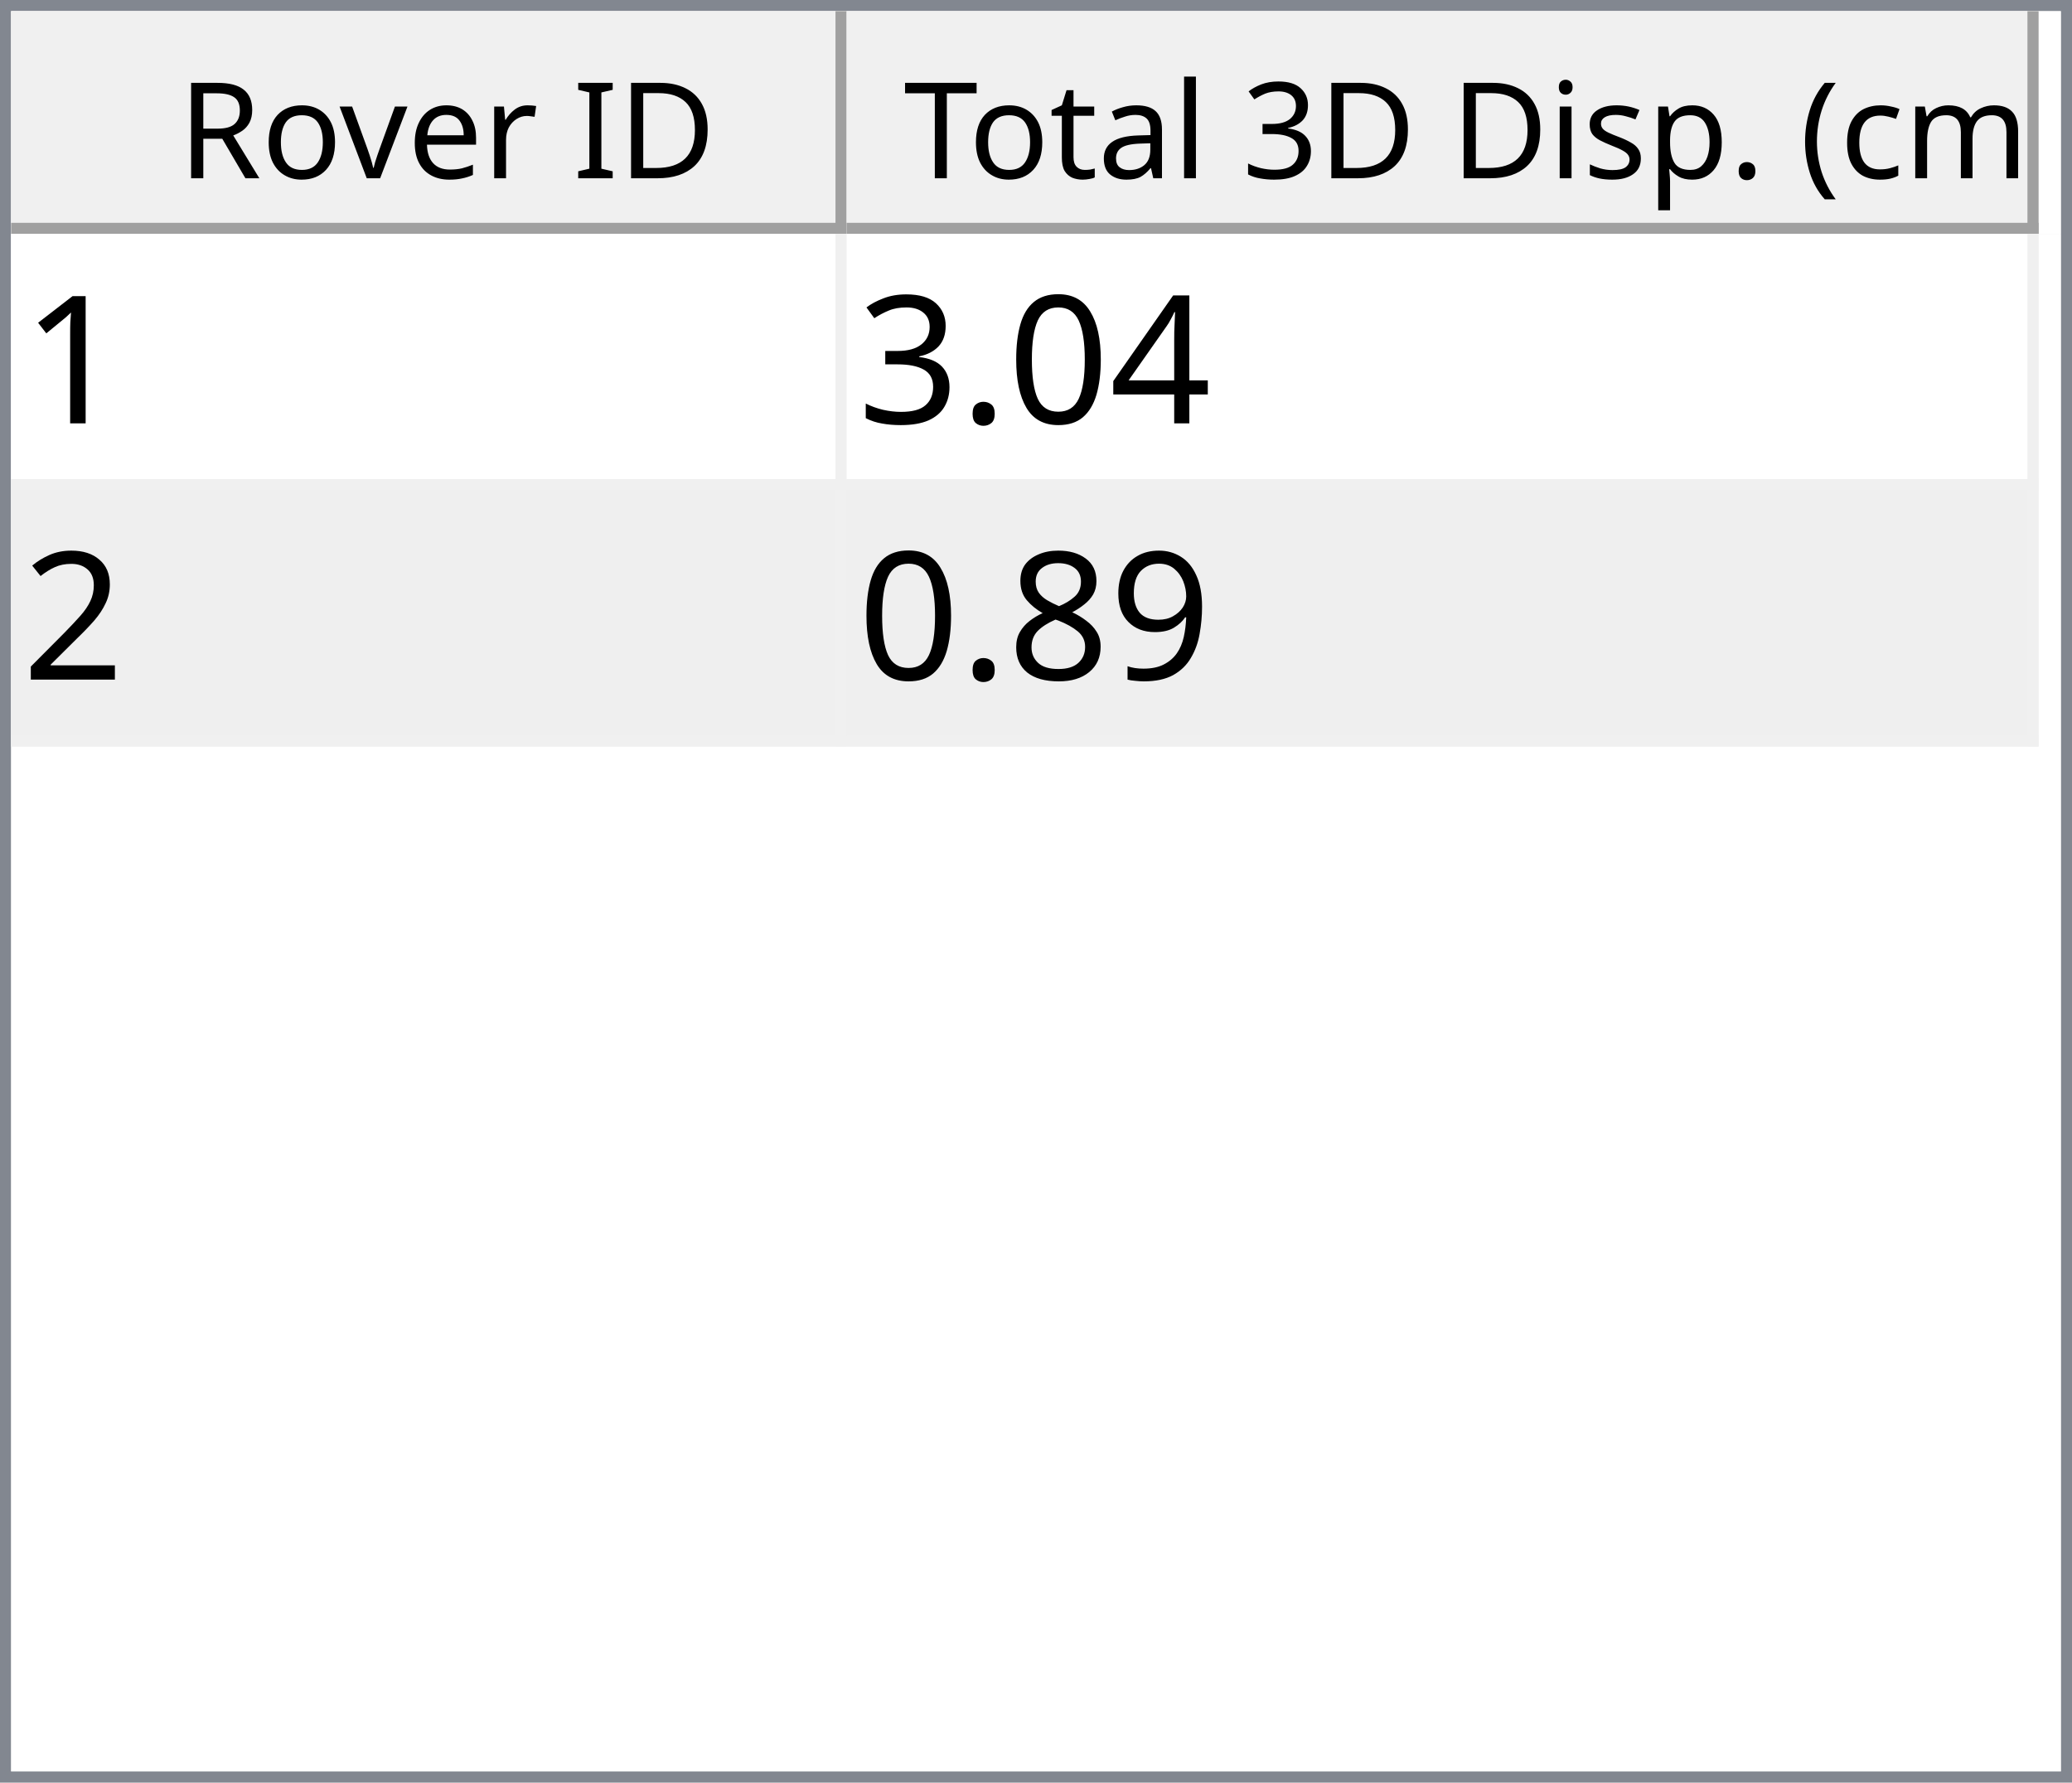
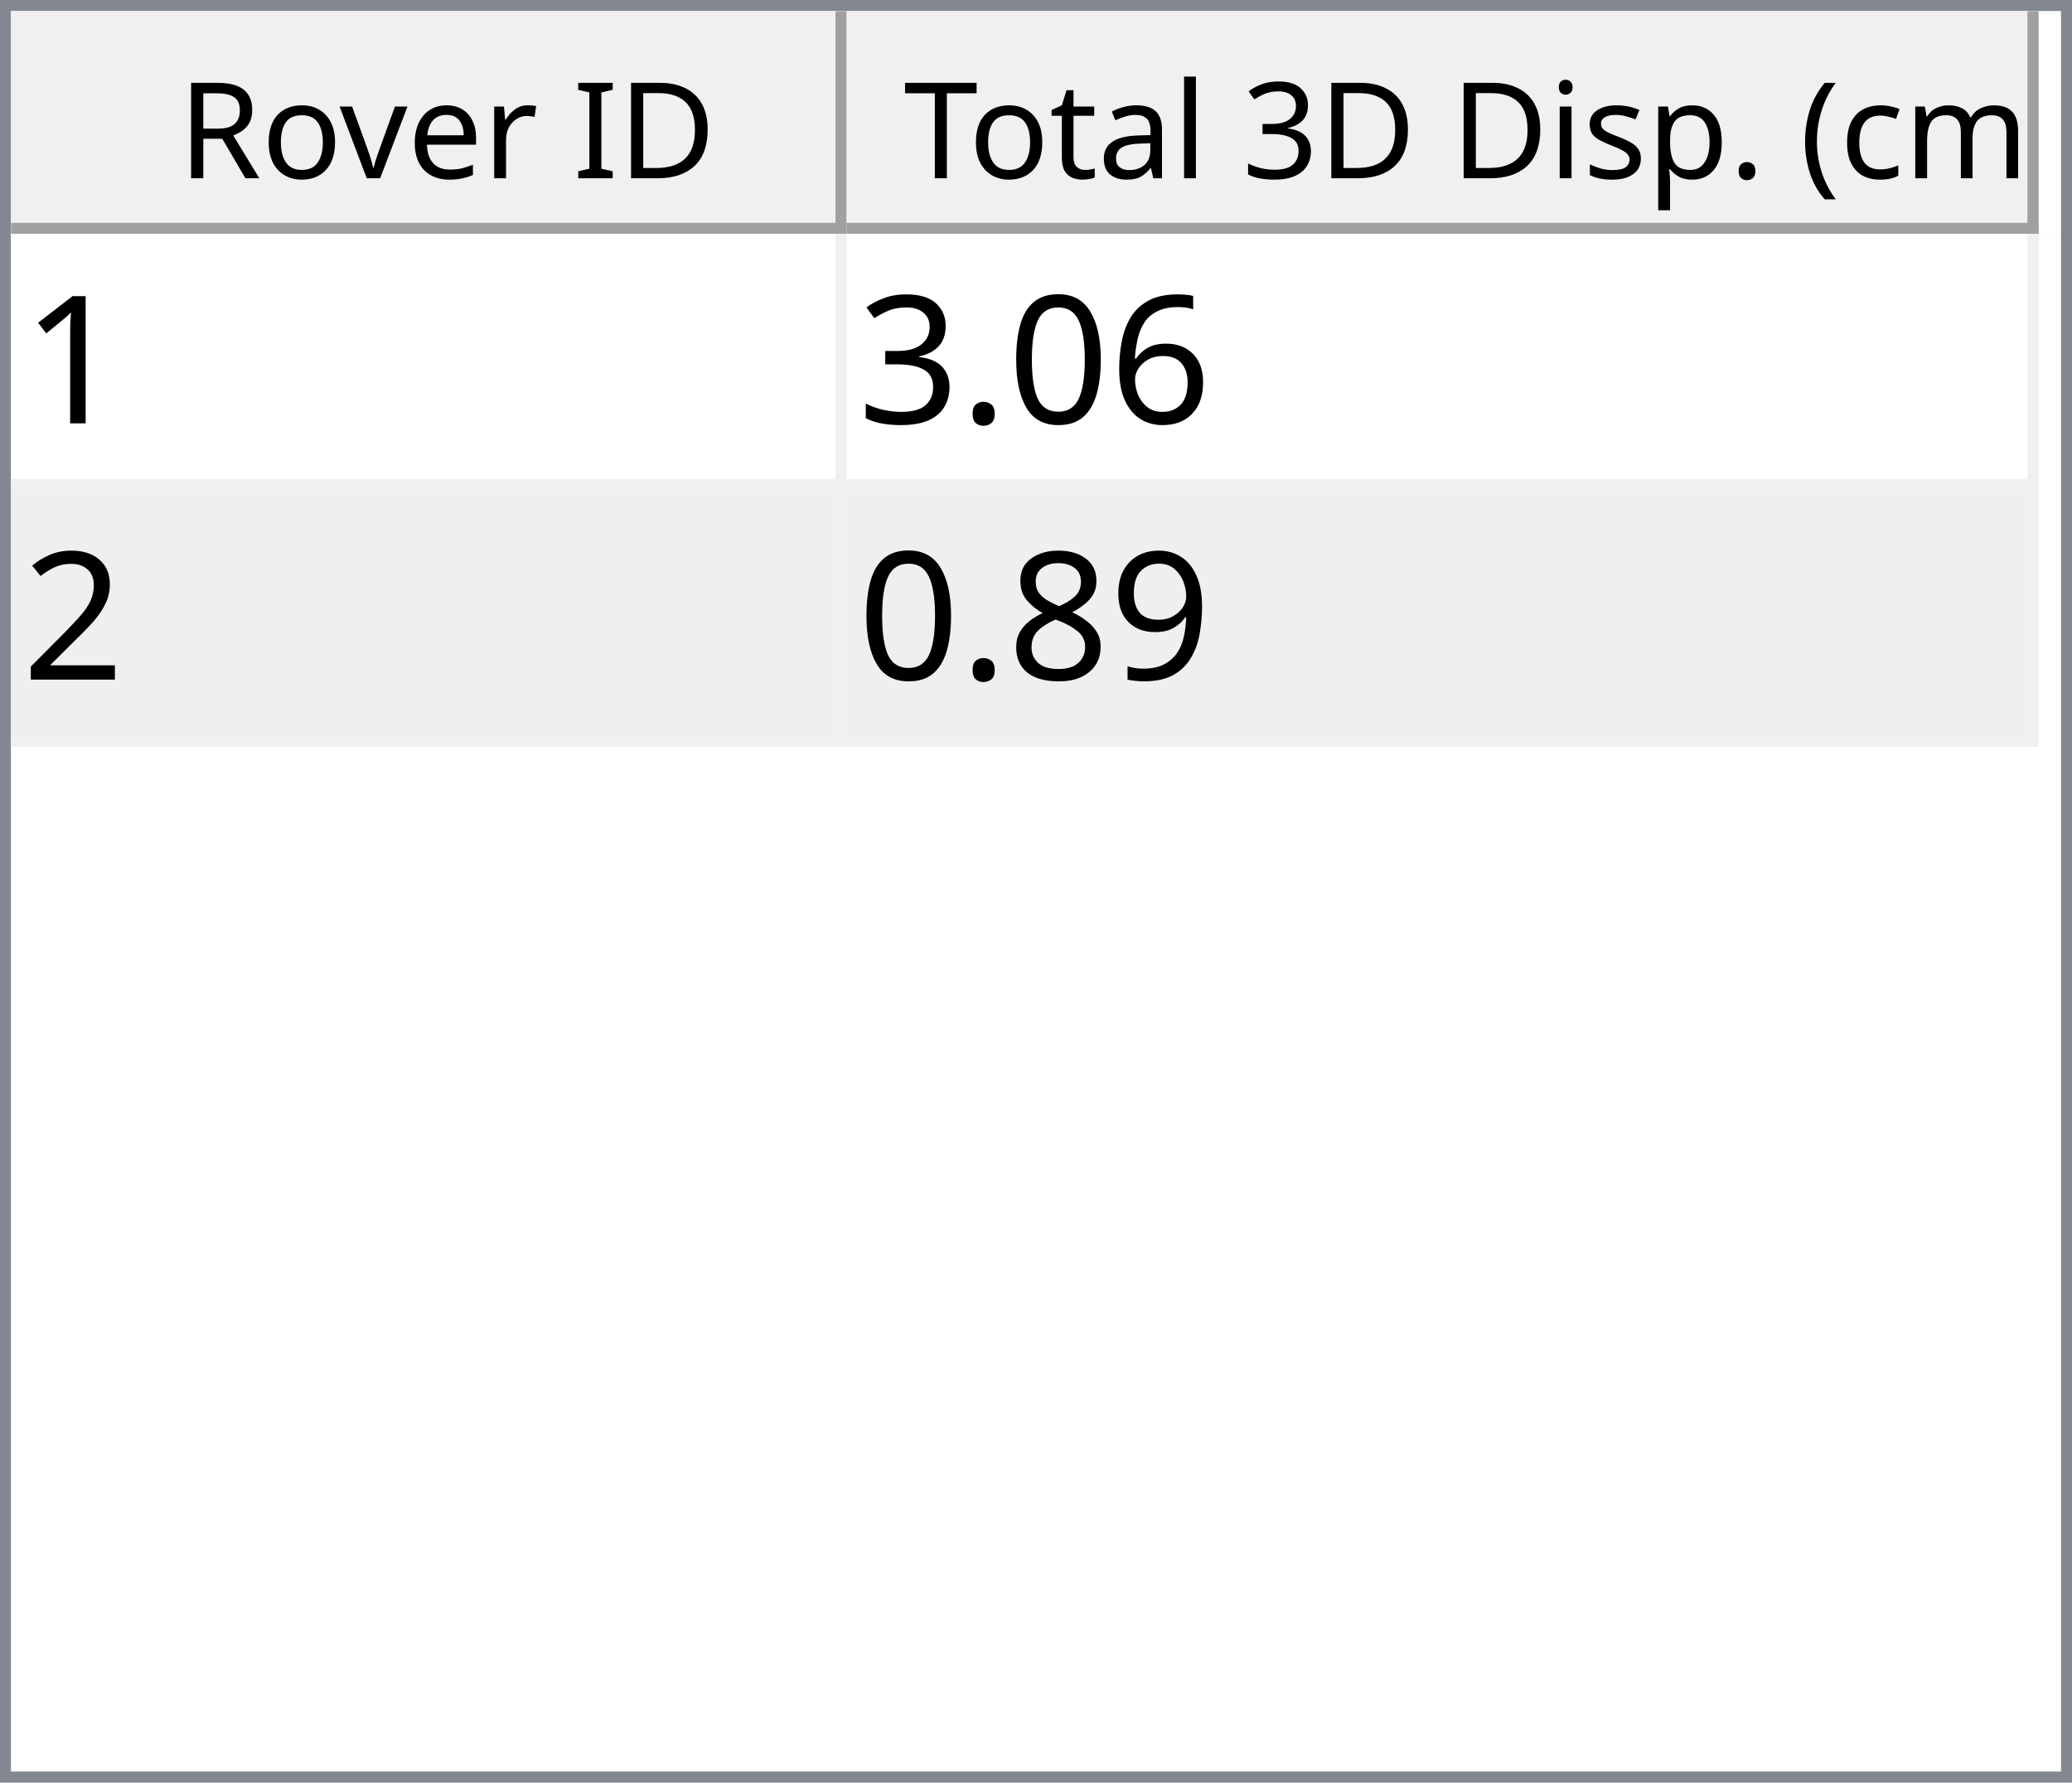
<svg xmlns="http://www.w3.org/2000/svg" style="fill-opacity:1; color-rendering:auto; color-interpolation:auto; text-rendering:auto; stroke:black; stroke-linecap:square; stroke-miterlimit:10; shape-rendering:auto; stroke-opacity:1; fill:black; stroke-dasharray:none; font-weight:normal; stroke-width:1; font-family:'Dialog'; font-style:normal; stroke-linejoin:miter; font-size:12px; stroke-dashoffset:0; image-rendering:auto;" width="186" height="160">
  <defs id="genericDefs" />
  <g>
    <defs id="defs1">
      <clipPath clipPathUnits="userSpaceOnUse" id="clipPath1">
        <path d="M0 0 L186 0 L186 160 L0 160 L0 0 Z" />
      </clipPath>
      <clipPath clipPathUnits="userSpaceOnUse" id="clipPath2">
        <path d="M0 0 L0 160 L186 160 L186 0 Z" />
      </clipPath>
      <clipPath clipPathUnits="userSpaceOnUse" id="clipPath3">
        <path d="M0 0 L0 20 L184 20 L184 0 Z" />
      </clipPath>
      <clipPath clipPathUnits="userSpaceOnUse" id="clipPath4">
        <path d="M0 0 L0 20 L75 20 L75 0 Z" />
      </clipPath>
      <clipPath clipPathUnits="userSpaceOnUse" id="clipPath5">
        <path d="M1 1 L1 19 L74 19 L74 1 Z" />
      </clipPath>
      <clipPath clipPathUnits="userSpaceOnUse" id="clipPath6">
        <path d="M0 0 L0 18 L73 18 L73 0 Z" />
      </clipPath>
      <clipPath clipPathUnits="userSpaceOnUse" id="clipPath7">
        <path d="M-0.5 -0.5 L-0.5 19.5 L74.5 19.5 L74.5 -0.5 Z" />
      </clipPath>
      <clipPath clipPathUnits="userSpaceOnUse" id="clipPath8">
        <path d="M0 0 L0 20 L107 20 L107 0 Z" />
      </clipPath>
      <clipPath clipPathUnits="userSpaceOnUse" id="clipPath9">
        <path d="M1 1 L1 19 L106 19 L106 1 Z" />
      </clipPath>
      <clipPath clipPathUnits="userSpaceOnUse" id="clipPath10">
        <path d="M0 0 L0 18 L105 18 L105 0 Z" />
      </clipPath>
      <clipPath clipPathUnits="userSpaceOnUse" id="clipPath11">
        <path d="M-0.5 -0.5 L-0.5 19.5 L106.5 19.5 L106.5 -0.5 Z" />
      </clipPath>
      <clipPath clipPathUnits="userSpaceOnUse" id="clipPath12">
        <path d="M0 0 L0 138 L184 138 L184 0 Z" />
      </clipPath>
      <clipPath clipPathUnits="userSpaceOnUse" id="clipPath13">
        <path d="M0 0 L0 46 L182 46 L182 0 Z" />
      </clipPath>
      <clipPath clipPathUnits="userSpaceOnUse" id="clipPath14">
        <path d="M-0.5 -0.5 L-0.5 45.5 L181.5 45.5 L181.5 -0.5 Z" />
      </clipPath>
      <clipPath clipPathUnits="userSpaceOnUse" id="clipPath15">
        <path d="M0 0 L0 22 L74 22 L74 0 Z" />
      </clipPath>
      <clipPath clipPathUnits="userSpaceOnUse" id="clipPath16">
        <path d="M0 0 L0 22 L106 22 L106 0 Z" />
      </clipPath>
      <font horiz-adv-x="64.551" id="font1">
        <font-face ascent="107.91" descent="25.098" units-per-em="100" style="font-style:normal; font-family:Segoe UI; font-weight:normal;" />
        <missing-glyph horiz-adv-x="64.551" d="M8.109 0 L8.109 68.266 L56.453 68.266 L56.453 0 L8.109 0 ZM15.328 7.234 L49.219 7.234 L49.219 61.031 L15.328 61.031 L15.328 7.234 Z" />
        <glyph unicode="D" horiz-adv-x="70.117" d="M9.188 0 L9.188 70.016 L28.516 70.016 Q65.531 70.016 65.531 35.891 Q65.531 19.672 55.25 9.836 Q44.969 0 27.734 0 L9.188 0 ZM17.391 62.594 L17.391 7.422 L27.828 7.422 Q41.609 7.422 49.273 14.797 Q56.938 22.172 56.938 35.688 Q56.938 62.594 28.328 62.594 L17.391 62.594 Z" />
        <glyph unicode="I" horiz-adv-x="26.611" d="M17.391 0 L9.188 0 L9.188 70.016 L17.391 70.016 L17.391 0 Z" />
        <glyph unicode=" " horiz-adv-x="27.393" d="" />
        <glyph unicode="r" horiz-adv-x="34.766" d="M34.188 41.891 Q32.078 43.5 28.125 43.5 Q23 43.5 19.555 38.672 Q16.109 33.844 16.109 25.484 L16.109 0 L8.109 0 L8.109 50 L16.109 50 L16.109 39.703 L16.312 39.703 Q18.016 44.969 21.531 47.922 Q25.047 50.875 29.391 50.875 Q32.516 50.875 34.188 50.203 L34.188 41.891 Z" />
        <glyph unicode="e" horiz-adv-x="52.295" d="M48.297 23 L12.984 23 Q13.188 14.656 17.484 10.109 Q21.781 5.562 29.297 5.562 Q37.75 5.562 44.828 11.141 L44.828 3.609 Q38.234 -1.172 27.391 -1.172 Q16.797 -1.172 10.742 5.641 Q4.688 12.453 4.688 24.812 Q4.688 36.469 11.305 43.82 Q17.922 51.172 27.734 51.172 Q37.547 51.172 42.922 44.828 Q48.297 38.484 48.297 27.203 L48.297 23 ZM40.094 29.781 Q40.047 36.719 36.75 40.578 Q33.453 44.438 27.594 44.438 Q21.922 44.438 17.969 40.383 Q14.016 36.328 13.094 29.781 L40.094 29.781 Z" />
        <glyph unicode="v" horiz-adv-x="47.9" d="M47.406 50 L27.484 0 L19.625 0 L0.688 50 L9.469 50 L22.172 13.672 Q23.578 9.672 23.922 6.688 L24.125 6.688 Q24.609 10.453 25.688 13.484 L38.969 50 L47.406 50 Z" />
        <glyph unicode="o" horiz-adv-x="58.594" d="M29 -1.172 Q17.922 -1.172 11.305 5.836 Q4.688 12.844 4.688 24.422 Q4.688 37.016 11.57 44.094 Q18.453 51.172 30.172 51.172 Q41.359 51.172 47.633 44.289 Q53.906 37.406 53.906 25.203 Q53.906 13.234 47.141 6.031 Q40.375 -1.172 29 -1.172 ZM29.594 44.438 Q21.875 44.438 17.383 39.188 Q12.891 33.938 12.891 24.703 Q12.891 15.828 17.43 10.695 Q21.969 5.562 29.594 5.562 Q37.359 5.562 41.531 10.594 Q45.703 15.625 45.703 24.906 Q45.703 34.281 41.531 39.359 Q37.359 44.438 29.594 44.438 Z" />
        <glyph unicode="R" horiz-adv-x="59.814" d="M59.375 0 L49.609 0 L37.891 19.625 Q36.281 22.359 34.766 24.289 Q33.25 26.219 31.664 27.438 Q30.078 28.656 28.25 29.219 Q26.422 29.781 24.125 29.781 L17.391 29.781 L17.391 0 L9.188 0 L9.188 70.016 L30.078 70.016 Q34.672 70.016 38.555 68.867 Q42.438 67.719 45.289 65.375 Q48.141 63.031 49.758 59.547 Q51.375 56.062 51.375 51.375 Q51.375 47.703 50.273 44.656 Q49.172 41.609 47.148 39.211 Q45.125 36.812 42.266 35.133 Q39.406 33.453 35.844 32.516 L35.844 32.328 Q37.594 31.547 38.891 30.547 Q40.188 29.547 41.359 28.18 Q42.531 26.812 43.68 25.078 Q44.828 23.344 46.234 21.047 L59.375 0 ZM17.391 62.594 L17.391 37.203 L28.516 37.203 Q31.594 37.203 34.203 38.133 Q36.812 39.062 38.719 40.797 Q40.625 42.531 41.703 45.047 Q42.781 47.562 42.781 50.688 Q42.781 56.297 39.141 59.445 Q35.5 62.594 28.609 62.594 L17.391 62.594 Z" />
        <glyph unicode=")" horiz-adv-x="30.176" d="M8.297 -15.922 L1.172 -15.922 Q16.406 2.344 16.406 26.812 Q16.406 51.469 1.078 70.016 L8.297 70.016 Q23.531 52.156 23.531 26.703 Q23.531 1.375 8.297 -15.922 Z" />
        <glyph unicode="m" horiz-adv-x="86.133" d="M79.109 0 L71.094 0 L71.094 28.719 Q71.094 37.016 68.531 40.727 Q65.969 44.438 59.906 44.438 Q54.781 44.438 51.195 39.75 Q47.609 35.062 47.609 28.516 L47.609 0 L39.594 0 L39.594 29.688 Q39.594 44.438 28.219 44.438 Q22.953 44.438 19.531 40.016 Q16.109 35.594 16.109 28.516 L16.109 0 L8.109 0 L8.109 50 L16.109 50 L16.109 42.094 L16.312 42.094 Q21.625 51.172 31.844 51.172 Q36.969 51.172 40.773 48.312 Q44.578 45.453 46 40.828 Q51.562 51.172 62.594 51.172 Q79.109 51.172 79.109 30.812 L79.109 0 Z" />
        <glyph unicode="c" horiz-adv-x="46.191" d="M42.188 2.297 Q36.422 -1.172 28.516 -1.172 Q17.828 -1.172 11.258 5.789 Q4.688 12.75 4.688 23.828 Q4.688 36.188 11.766 43.68 Q18.844 51.172 30.672 51.172 Q37.25 51.172 42.281 48.734 L42.281 40.531 Q36.719 44.438 30.375 44.438 Q22.703 44.438 17.797 38.945 Q12.891 33.453 12.891 24.516 Q12.891 15.719 17.508 10.641 Q22.125 5.562 29.891 5.562 Q36.422 5.562 42.188 9.906 L42.188 2.297 Z" />
        <glyph unicode="(" horiz-adv-x="30.176" d="M29.109 -15.922 L21.969 -15.922 Q6.844 1.375 6.844 26.703 Q6.844 52.156 21.969 70.016 L29.203 70.016 Q13.875 51.469 13.875 26.812 Q13.875 2.344 29.109 -15.922 Z" />
        <glyph unicode="." horiz-adv-x="21.68" d="M10.891 -1.078 Q8.641 -1.078 7.055 0.539 Q5.469 2.156 5.469 4.391 Q5.469 6.641 7.055 8.273 Q8.641 9.906 10.891 9.906 Q13.188 9.906 14.797 8.273 Q16.406 6.641 16.406 4.391 Q16.406 2.156 14.797 0.539 Q13.188 -1.078 10.891 -1.078 Z" />
        <glyph unicode="p" horiz-adv-x="58.789" d="M16.312 7.234 L16.109 7.234 L16.109 -23 L8.109 -23 L8.109 50 L16.109 50 L16.109 41.219 L16.312 41.219 Q22.219 51.172 33.594 51.172 Q43.266 51.172 48.688 44.461 Q54.109 37.75 54.109 26.469 Q54.109 13.922 48 6.375 Q41.891 -1.172 31.297 -1.172 Q21.578 -1.172 16.312 7.234 ZM16.109 27.391 L16.109 20.406 Q16.109 14.203 20.141 9.883 Q24.172 5.562 30.375 5.562 Q37.641 5.562 41.773 11.133 Q45.906 16.703 45.906 26.609 Q45.906 34.969 42.047 39.703 Q38.188 44.438 31.594 44.438 Q24.609 44.438 20.359 39.578 Q16.109 34.719 16.109 27.391 Z" />
        <glyph unicode="s" horiz-adv-x="42.432" d="M5.078 1.812 L5.078 10.406 Q11.625 5.562 19.484 5.562 Q30.031 5.562 30.031 12.594 Q30.031 14.594 29.125 15.992 Q28.219 17.391 26.68 18.461 Q25.141 19.531 23.07 20.383 Q21 21.234 18.609 22.172 Q15.281 23.484 12.766 24.828 Q10.25 26.172 8.57 27.859 Q6.891 29.547 6.031 31.695 Q5.172 33.844 5.172 36.719 Q5.172 40.234 6.789 42.945 Q8.406 45.656 11.086 47.484 Q13.766 49.312 17.211 50.242 Q20.656 51.172 24.312 51.172 Q30.812 51.172 35.938 48.922 L35.938 40.828 Q30.422 44.438 23.25 44.438 Q21 44.438 19.195 43.922 Q17.391 43.406 16.094 42.477 Q14.797 41.547 14.086 40.258 Q13.375 38.969 13.375 37.406 Q13.375 35.453 14.086 34.133 Q14.797 32.812 16.164 31.789 Q17.531 30.766 19.484 29.938 Q21.438 29.109 23.922 28.125 Q27.25 26.859 29.883 25.516 Q32.516 24.172 34.375 22.484 Q36.234 20.797 37.234 18.602 Q38.234 16.406 38.234 13.375 Q38.234 9.672 36.602 6.938 Q34.969 4.203 32.234 2.398 Q29.5 0.594 25.93 -0.289 Q22.359 -1.172 18.453 -1.172 Q10.75 -1.172 5.078 1.812 Z" />
        <glyph unicode="i" horiz-adv-x="24.219" d="M12.203 62.703 Q10.062 62.703 8.547 64.164 Q7.031 65.625 7.031 67.875 Q7.031 70.125 8.547 71.609 Q10.062 73.094 12.203 73.094 Q14.406 73.094 15.945 71.609 Q17.484 70.125 17.484 67.875 Q17.484 65.719 15.945 64.211 Q14.406 62.703 12.203 62.703 ZM16.109 0 L8.109 0 L8.109 50 L16.109 50 L16.109 0 Z" />
        <glyph unicode="3" horiz-adv-x="53.906" d="M46.531 19.828 Q46.531 15.094 44.75 11.211 Q42.969 7.328 39.719 4.57 Q36.469 1.812 31.93 0.297 Q27.391 -1.219 21.922 -1.219 Q11.922 -1.219 6 2.594 L6 11.188 Q13.094 5.609 22.219 5.609 Q25.875 5.609 28.828 6.539 Q31.781 7.469 33.906 9.227 Q36.031 10.984 37.18 13.477 Q38.328 15.969 38.328 19.094 Q38.328 32.812 18.797 32.812 L12.984 32.812 L12.984 39.594 L18.5 39.594 Q35.797 39.594 35.797 52.484 Q35.797 64.406 22.609 64.406 Q15.188 64.406 8.688 59.422 L8.688 67.188 Q15.375 71.188 24.609 71.188 Q29 71.188 32.57 69.969 Q36.141 68.75 38.68 66.555 Q41.219 64.359 42.609 61.281 Q44 58.203 44 54.5 Q44 40.672 30.031 36.719 L30.031 36.531 Q33.594 36.141 36.625 34.797 Q39.656 33.453 41.852 31.305 Q44.047 29.156 45.289 26.25 Q46.531 23.344 46.531 19.828 Z" />
        <glyph unicode="l" horiz-adv-x="24.219" d="M16.109 0 L8.109 0 L8.109 74.031 L16.109 74.031 L16.109 0 Z" />
        <glyph unicode="a" horiz-adv-x="50.879" d="M43.891 0 L35.891 0 L35.891 7.812 L35.688 7.812 Q30.469 -1.172 20.312 -1.172 Q12.844 -1.172 8.617 2.781 Q4.391 6.734 4.391 13.281 Q4.391 27.297 20.906 29.594 L35.891 31.688 Q35.891 44.438 25.594 44.438 Q16.547 44.438 9.281 38.281 L9.281 46.484 Q16.656 51.172 26.266 51.172 Q43.891 51.172 43.891 32.516 L43.891 0 ZM35.891 25.297 L23.828 23.641 Q18.266 22.859 15.43 20.875 Q12.594 18.891 12.594 13.875 Q12.594 10.203 15.211 7.883 Q17.828 5.562 22.172 5.562 Q28.125 5.562 32.008 9.742 Q35.891 13.922 35.891 20.312 L35.891 25.297 Z" />
        <glyph unicode="t" horiz-adv-x="33.887" d="M31.297 0.484 Q28.469 -1.078 23.828 -1.078 Q10.688 -1.078 10.688 13.578 L10.688 43.172 L2.094 43.172 L2.094 50 L10.688 50 L10.688 62.203 L18.703 64.797 L18.703 50 L31.297 50 L31.297 43.172 L18.703 43.172 L18.703 14.984 Q18.703 9.969 20.414 7.82 Q22.125 5.672 26.078 5.672 Q29.109 5.672 31.297 7.328 L31.297 0.484 Z" />
        <glyph unicode="T" horiz-adv-x="52.393" d="M50.594 62.594 L30.375 62.594 L30.375 0 L22.172 0 L22.172 62.594 L2 62.594 L2 70.016 L50.594 70.016 L50.594 62.594 Z" />
      </font>
      <font horiz-adv-x="75.0" id="font2">
        <font-face ascent="100.537" descent="21.973" units-per-em="100" style="font-style:normal; font-family:sans-serif; font-weight:normal;" />
        <missing-glyph horiz-adv-x="75.0" d="M12.5 0 L12.5 62.5 L62.5 62.5 L62.5 0 L12.5 0 ZM14.062 1.562 L60.938 1.562 L60.938 60.938 L14.062 60.938 L14.062 1.562 Z" />
        <glyph unicode="1" horiz-adv-x="55.615" d="M37.25 0 L28.469 0 L28.469 56 Q25.297 52.984 20.141 49.953 Q14.984 46.922 10.891 45.406 L10.891 53.906 Q18.266 57.375 23.781 62.305 Q29.297 67.234 31.594 71.875 L37.25 71.875 L37.25 0 Z" />
-         <glyph unicode="4" horiz-adv-x="55.615" d="M32.328 0 L32.328 17.141 L1.266 17.141 L1.266 25.203 L33.938 71.578 L41.109 71.578 L41.109 25.203 L50.781 25.203 L50.781 17.141 L41.109 17.141 L41.109 0 L32.328 0 ZM32.328 25.203 L32.328 57.469 L9.906 25.203 L32.328 25.203 Z" />
+         <glyph unicode="6" horiz-adv-x="55.615" d="M49.75 54.047 L41.016 53.375 Q39.844 58.547 37.703 60.891 Q34.125 64.656 28.906 64.656 Q24.703 64.656 21.531 62.312 Q17.391 59.281 14.992 53.469 Q12.594 47.656 12.5 36.922 Q15.672 41.75 20.266 44.094 Q24.859 46.438 29.891 46.438 Q38.672 46.438 44.852 39.969 Q51.031 33.5 51.031 23.25 Q51.031 16.5 48.125 10.719 Q45.219 4.938 40.141 1.859 Q35.062 -1.219 28.609 -1.219 Q17.625 -1.219 10.695 6.859 Q3.766 14.938 3.766 33.5 Q3.766 54.25 11.422 63.672 Q18.109 71.875 29.438 71.875 Q37.891 71.875 43.289 67.141 Q48.688 62.406 49.75 54.047 ZM13.875 23.188 Q13.875 18.656 15.797 14.508 Q17.719 10.359 21.188 8.18 Q24.656 6 28.469 6 Q34.031 6 38.039 10.492 Q42.047 14.984 42.047 22.703 Q42.047 30.125 38.086 34.398 Q34.125 38.672 28.125 38.672 Q22.172 38.672 18.023 34.398 Q13.875 30.125 13.875 23.188 Z" />
        <glyph unicode="0" horiz-adv-x="55.615" d="M4.156 35.297 Q4.156 48 6.766 55.742 Q9.375 63.484 14.523 67.68 Q19.672 71.875 27.484 71.875 Q33.25 71.875 37.594 69.555 Q41.938 67.234 44.773 62.867 Q47.609 58.5 49.219 52.227 Q50.828 45.953 50.828 35.297 Q50.828 22.703 48.242 14.969 Q45.656 7.234 40.508 3.008 Q35.359 -1.219 27.484 -1.219 Q17.141 -1.219 11.234 6.203 Q4.156 15.141 4.156 35.297 ZM13.188 35.297 Q13.188 17.672 17.312 11.836 Q21.438 6 27.484 6 Q33.547 6 37.672 11.859 Q41.797 17.719 41.797 35.297 Q41.797 52.984 37.672 58.789 Q33.547 64.594 27.391 64.594 Q21.344 64.594 17.719 59.469 Q13.188 52.938 13.188 35.297 Z" />
        <glyph unicode="." horiz-adv-x="27.783" d="M9.078 0 L9.078 10.016 L19.094 10.016 L19.094 0 L9.078 0 Z" />
        <glyph unicode="3" horiz-adv-x="55.615" d="M4.203 18.891 L12.984 20.062 Q14.5 12.594 18.141 9.297 Q21.781 6 27 6 Q33.203 6 37.477 10.297 Q41.75 14.594 41.75 20.953 Q41.75 27 37.797 30.93 Q33.844 34.859 27.734 34.859 Q25.25 34.859 21.531 33.891 L22.516 41.609 Q23.391 41.5 23.922 41.5 Q29.547 41.5 34.039 44.43 Q38.531 47.359 38.531 53.469 Q38.531 58.297 35.258 61.477 Q31.984 64.656 26.812 64.656 Q21.688 64.656 18.266 61.43 Q14.844 58.203 13.875 51.766 L5.078 53.328 Q6.688 62.156 12.398 67.016 Q18.109 71.875 26.609 71.875 Q32.469 71.875 37.398 69.359 Q42.328 66.844 44.945 62.5 Q47.562 58.156 47.562 53.266 Q47.562 48.641 45.07 44.828 Q42.578 41.016 37.703 38.766 Q44.047 37.312 47.562 32.695 Q51.078 28.078 51.078 21.141 Q51.078 11.766 44.242 5.25 Q37.406 -1.266 26.953 -1.266 Q17.531 -1.266 11.305 4.352 Q5.078 9.969 4.203 18.891 Z" />
        <glyph unicode="2" horiz-adv-x="55.615" d="M50.344 8.453 L50.344 0 L3.031 0 Q2.938 3.172 4.047 6.109 Q5.859 10.938 9.836 15.625 Q13.812 20.312 21.344 26.469 Q33.016 36.031 37.117 41.625 Q41.219 47.219 41.219 52.203 Q41.219 57.422 37.477 61.008 Q33.734 64.594 27.734 64.594 Q21.391 64.594 17.578 60.789 Q13.766 56.984 13.719 50.25 L4.688 51.172 Q5.609 61.281 11.664 66.578 Q17.719 71.875 27.938 71.875 Q38.234 71.875 44.242 66.164 Q50.25 60.453 50.25 52 Q50.25 47.703 48.492 43.555 Q46.734 39.406 42.656 34.812 Q38.578 30.219 29.109 22.219 Q21.188 15.578 18.945 13.211 Q16.703 10.844 15.234 8.453 L50.344 8.453 Z" />
        <glyph unicode="9" horiz-adv-x="55.615" d="M5.469 16.547 L13.922 17.328 Q14.984 11.375 18.016 8.688 Q21.047 6 25.781 6 Q29.828 6 32.883 7.859 Q35.938 9.719 37.891 12.82 Q39.844 15.922 41.164 21.195 Q42.484 26.469 42.484 31.938 Q42.484 32.516 42.438 33.688 Q39.797 29.5 35.234 26.883 Q30.672 24.266 25.344 24.266 Q16.453 24.266 10.305 30.711 Q4.156 37.156 4.156 47.703 Q4.156 58.594 10.578 65.234 Q17 71.875 26.656 71.875 Q33.641 71.875 39.43 68.117 Q45.219 64.359 48.219 57.398 Q51.219 50.438 51.219 37.25 Q51.219 23.531 48.242 15.406 Q45.266 7.281 39.383 3.031 Q33.5 -1.219 25.594 -1.219 Q17.188 -1.219 11.867 3.445 Q6.547 8.109 5.469 16.547 ZM41.453 48.141 Q41.453 55.719 37.43 60.156 Q33.406 64.594 27.734 64.594 Q21.875 64.594 17.531 59.812 Q13.188 55.031 13.188 47.406 Q13.188 40.578 17.312 36.305 Q21.438 32.031 27.484 32.031 Q33.594 32.031 37.523 36.305 Q41.453 40.578 41.453 48.141 Z" />
        <glyph unicode="8" horiz-adv-x="55.615" d="M17.672 38.812 Q12.203 40.828 9.57 44.539 Q6.938 48.25 6.938 53.422 Q6.938 61.234 12.555 66.555 Q18.172 71.875 27.484 71.875 Q36.859 71.875 42.578 66.43 Q48.297 60.984 48.297 53.172 Q48.297 48.188 45.68 44.508 Q43.062 40.828 37.75 38.812 Q44.344 36.672 47.781 31.883 Q51.219 27.094 51.219 20.453 Q51.219 11.281 44.727 5.031 Q38.234 -1.219 27.641 -1.219 Q17.047 -1.219 10.547 5.055 Q4.047 11.328 4.047 20.703 Q4.047 27.688 7.594 32.398 Q11.141 37.109 17.672 38.812 ZM15.922 53.719 Q15.922 48.641 19.195 45.414 Q22.469 42.188 27.688 42.188 Q32.766 42.188 36.016 45.383 Q39.266 48.578 39.266 53.219 Q39.266 58.062 35.914 61.359 Q32.562 64.656 27.594 64.656 Q22.562 64.656 19.242 61.43 Q15.922 58.203 15.922 53.719 ZM13.094 20.656 Q13.094 16.891 14.875 13.375 Q16.656 9.859 20.172 7.93 Q23.688 6 27.734 6 Q34.031 6 38.133 10.055 Q42.234 14.109 42.234 20.359 Q42.234 26.703 38.016 30.859 Q33.797 35.016 27.438 35.016 Q21.234 35.016 17.164 30.914 Q13.094 26.812 13.094 20.656 Z" />
      </font>
    </defs>
    <g style="fill:white; stroke:white;">
      <rect x="0" y="0" width="186" style="clip-path:url(#clipPath1); stroke:none;" height="160" />
    </g>
    <g style="fill:white; text-rendering:optimizeSpeed; color-rendering:optimizeSpeed; image-rendering:optimizeSpeed; shape-rendering:crispEdges; stroke:white; color-interpolation:sRGB;">
      <rect x="0" width="186" height="160" y="0" style="stroke:none;" />
      <path style="stroke:none;" d="M0 160 L186 160 L186 0 L0 0 Z" />
    </g>
    <g style="fill:rgb(240,240,240); font-family:'Segoe UI'; stroke:rgb(240,240,240);">
      <rect x="0" y="0" width="186" style="clip-path:url(#clipPath2); stroke:none;" height="160" />
    </g>
    <g style="fill:rgb(130,135,144); font-family:'Segoe UI'; stroke:rgb(130,135,144);">
      <path d="M0 0 L186 0 L186 160 L0 160 L0 0 ZM1 1 L185 1 L185 159 L1 159 L1 1 Z" style="fill-rule:evenodd; clip-path:url(#clipPath2); stroke:none;" />
    </g>
    <g style="fill:white; font-family:'Segoe UI'; stroke:white;" transform="translate(1,1)">
      <rect x="0" y="0" width="184" style="clip-path:url(#clipPath3); stroke:none;" height="20" />
    </g>
    <g style="fill:rgb(240,240,240); font-family:'Segoe UI'; stroke:rgb(240,240,240);" transform="translate(1,1)">
      <rect x="0" y="0" width="75" style="clip-path:url(#clipPath4); stroke:none;" height="20" />
    </g>
    <g style="font-family:'Segoe UI';" transform="translate(2,2)">
      <text x="14" xml:space="preserve" y="14" style="clip-path:url(#clipPath6); stroke:none;">Rover ID</text>
    </g>
    <g style="fill:rgb(160,160,160); font-family:'Segoe UI'; stroke:rgb(160,160,160); stroke-linejoin:bevel;" transform="translate(1.5,1.5)">
      <line x1="74" x2="74" y1="0" style="fill:none; clip-path:url(#clipPath7);" y2="19" />
    </g>
    <g style="fill:rgb(160,160,160); font-family:'Segoe UI'; stroke:rgb(160,160,160); stroke-linejoin:bevel;" transform="matrix(1,0,0,1,1,1) translate(0.5,0.5)">
      <line x1="0" x2="74" y1="19" style="fill:none; clip-path:url(#clipPath7);" y2="19" />
    </g>
    <g style="fill:rgb(240,240,240); font-family:'Segoe UI'; stroke:rgb(240,240,240);" transform="translate(76,1)">
      <rect x="0" y="0" width="107" style="clip-path:url(#clipPath8); stroke:none;" height="20" />
    </g>
    <g style="font-family:'Segoe UI';" transform="translate(77,2)">
      <text x="1" xml:space="preserve" y="14" style="clip-path:url(#clipPath10); stroke:none;"> Total 3D Disp. (cm)</text>
    </g>
    <g style="fill:rgb(160,160,160); font-family:'Segoe UI'; stroke:rgb(160,160,160); stroke-linejoin:bevel;" transform="translate(76.5,1.5)">
      <line x1="106" x2="106" y1="0" style="fill:none; clip-path:url(#clipPath11);" y2="19" />
    </g>
    <g style="fill:rgb(160,160,160); font-family:'Segoe UI'; stroke:rgb(160,160,160); stroke-linejoin:bevel;" transform="matrix(1,0,0,1,76,1) translate(0.5,0.5)">
      <line x1="0" x2="106" y1="19" style="fill:none; clip-path:url(#clipPath11);" y2="19" />
    </g>
    <g style="fill:white; font-family:'Segoe UI'; stroke:white;" transform="translate(1,21)">
      <rect x="0" y="0" width="184" style="clip-path:url(#clipPath12); stroke:none;" height="138" />
    </g>
    <g style="fill:rgb(240,240,240); font-size:16px; font-family:sans-serif; stroke:rgb(240,240,240);" transform="translate(1,21)">
      <rect x="0" y="0" width="182" style="clip-path:url(#clipPath13); stroke:none;" height="46" />
      <line transform="translate(0.5,0.5)" x1="0" x2="181" y1="22" style="clip-path:url(#clipPath14); fill:none; stroke-linejoin:bevel;" y2="22" />
    </g>
    <g transform="matrix(1,0,0,1,1,21) translate(0.5,0.5)" style="fill:rgb(240,240,240); font-size:16px; font-family:sans-serif; stroke:rgb(240,240,240); stroke-linejoin:bevel;">
      <line x1="0" x2="181" y1="45" style="fill:none; clip-path:url(#clipPath14);" y2="45" />
    </g>
    <g transform="matrix(1,0,0,1,1,21) translate(0.5,0.5)" style="fill:rgb(240,240,240); font-size:16px; font-family:sans-serif; stroke:rgb(240,240,240); stroke-linejoin:bevel;">
      <line x1="74" x2="74" y1="0" style="fill:none; clip-path:url(#clipPath14);" y2="45" />
    </g>
    <g transform="matrix(1,0,0,1,1,21) translate(0.5,0.5)" style="fill:rgb(240,240,240); font-size:16px; font-family:sans-serif; stroke:rgb(240,240,240); stroke-linejoin:bevel;">
      <line x1="181" x2="181" y1="0" style="fill:none; clip-path:url(#clipPath14);" y2="45" />
    </g>
    <g style="fill:white; font-size:16px; font-family:sans-serif; stroke:white;" transform="matrix(1,0,0,1,1,21)">
      <rect x="0" y="0" width="74" style="clip-path:url(#clipPath15); stroke:none;" height="22" />
      <text x="1" y="17" style="fill:black; clip-path:url(#clipPath15); stroke:none;" xml:space="preserve">1</text>
    </g>
    <g style="fill:white; font-size:16px; font-family:sans-serif; stroke:white;" transform="matrix(1,0,0,1,1,21) translate(75,0)">
      <rect x="0" y="0" width="106" style="clip-path:url(#clipPath16); stroke:none;" height="22" />
-       <text x="1" y="17" style="fill:black; clip-path:url(#clipPath16); stroke:none;" xml:space="preserve">3.04</text>
+       <text x="1" y="17" style="fill:black; clip-path:url(#clipPath16); stroke:none;" xml:space="preserve">3.06</text>
    </g>
    <g style="fill:rgb(239,239,239); font-size:16px; font-family:sans-serif; stroke:rgb(239,239,239);" transform="matrix(1,0,0,1,1,21) translate(0,23)">
      <rect x="0" y="0" width="74" style="clip-path:url(#clipPath15); stroke:none;" height="22" />
      <text x="1" y="17" style="fill:black; clip-path:url(#clipPath15); stroke:none;" xml:space="preserve">2</text>
    </g>
    <g style="fill:rgb(239,239,239); font-size:16px; font-family:sans-serif; stroke:rgb(239,239,239);" transform="matrix(1,0,0,1,1,21) translate(75,23)">
      <rect x="0" y="0" width="106" style="clip-path:url(#clipPath16); stroke:none;" height="22" />
      <text x="1" y="17" style="fill:black; clip-path:url(#clipPath16); stroke:none;" xml:space="preserve">0.89</text>
    </g>
  </g>
</svg>
